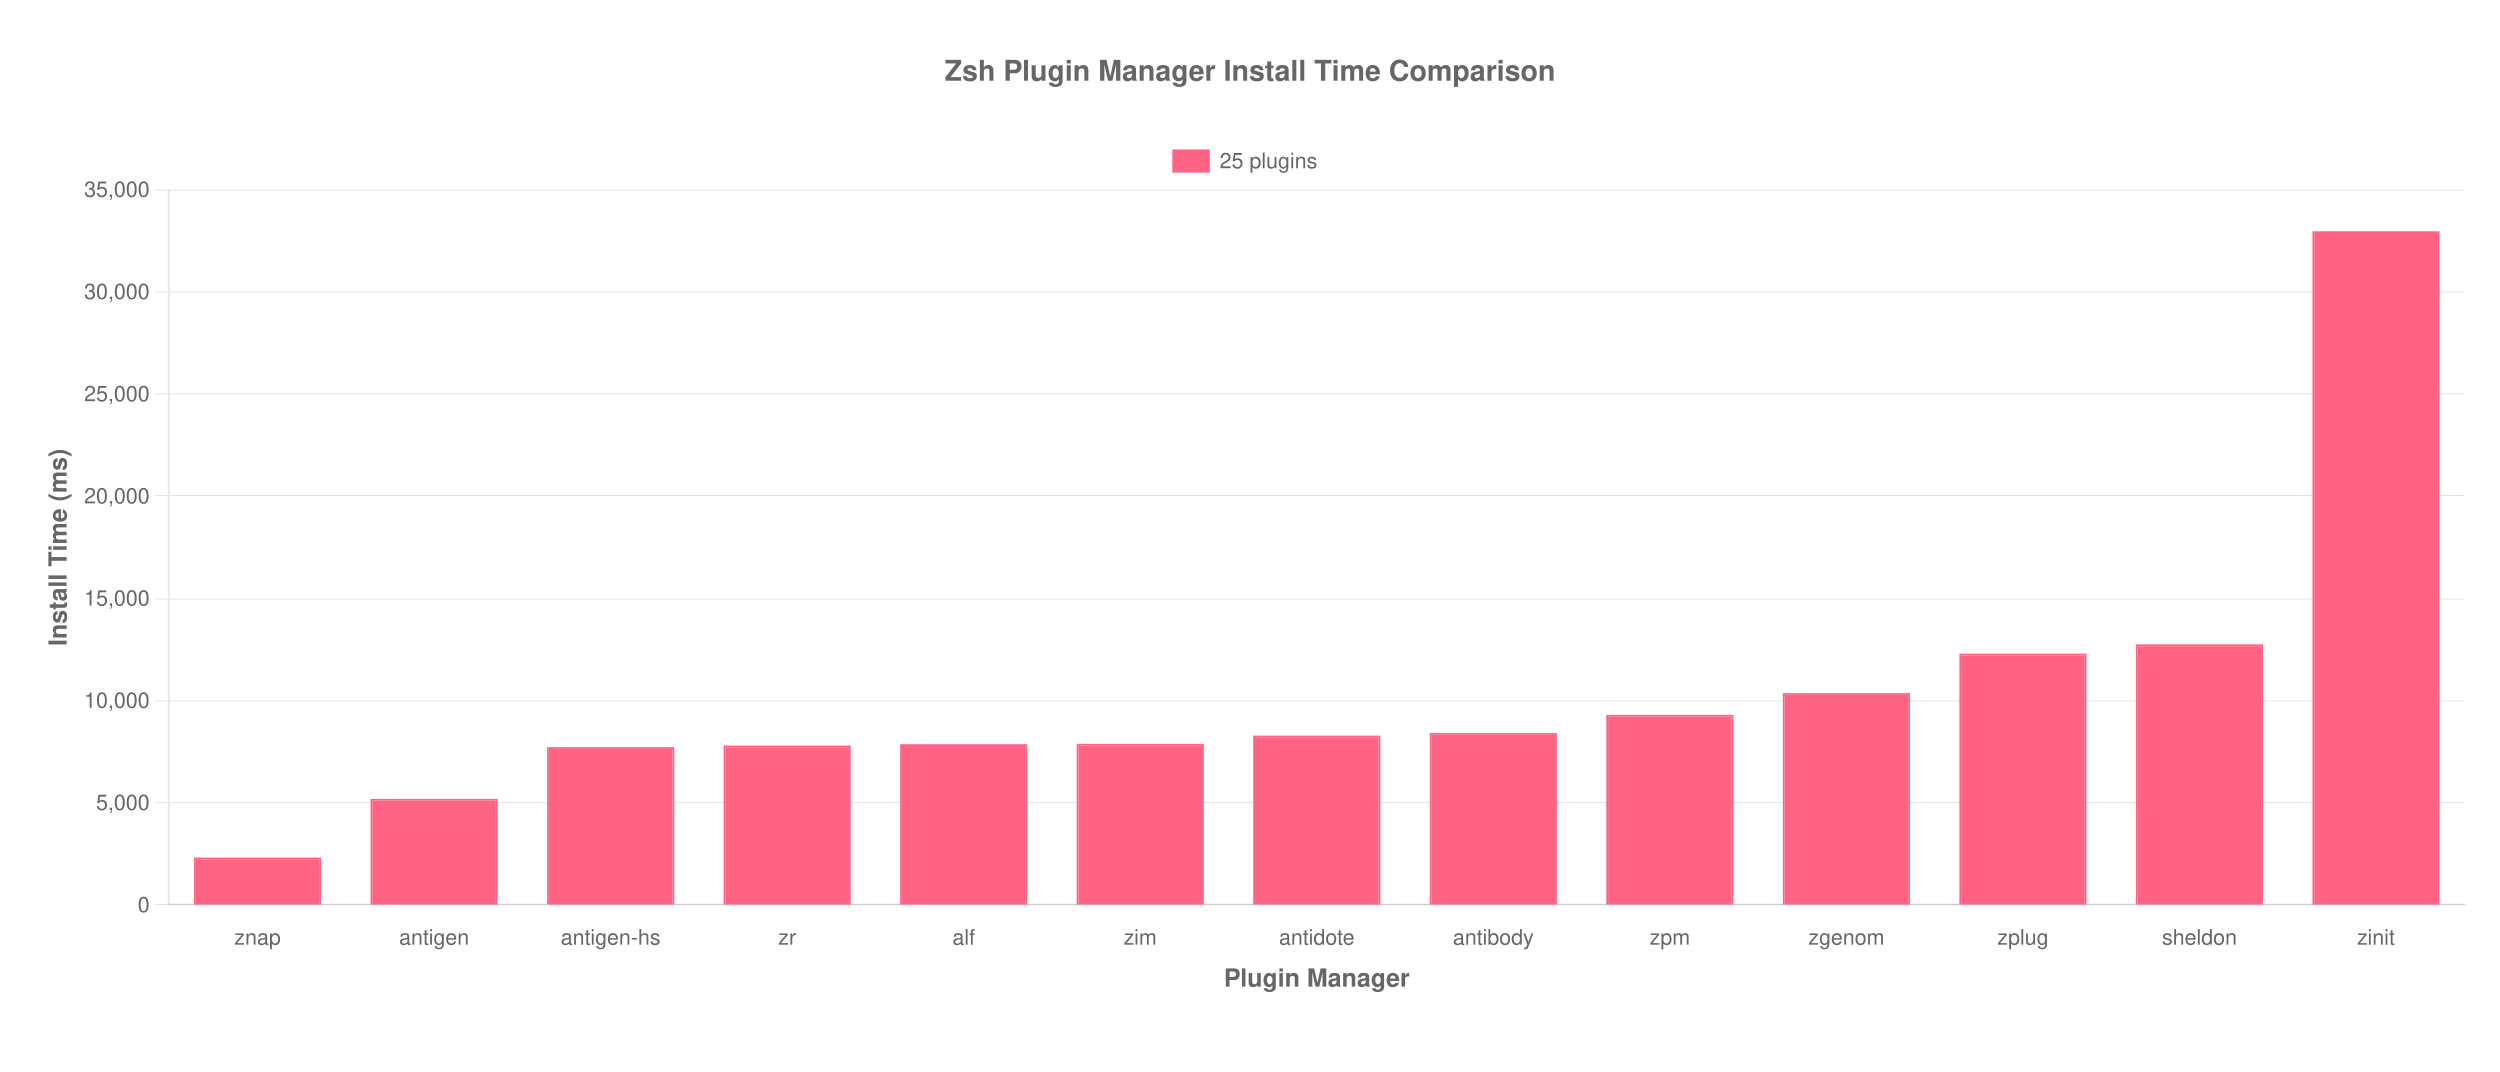
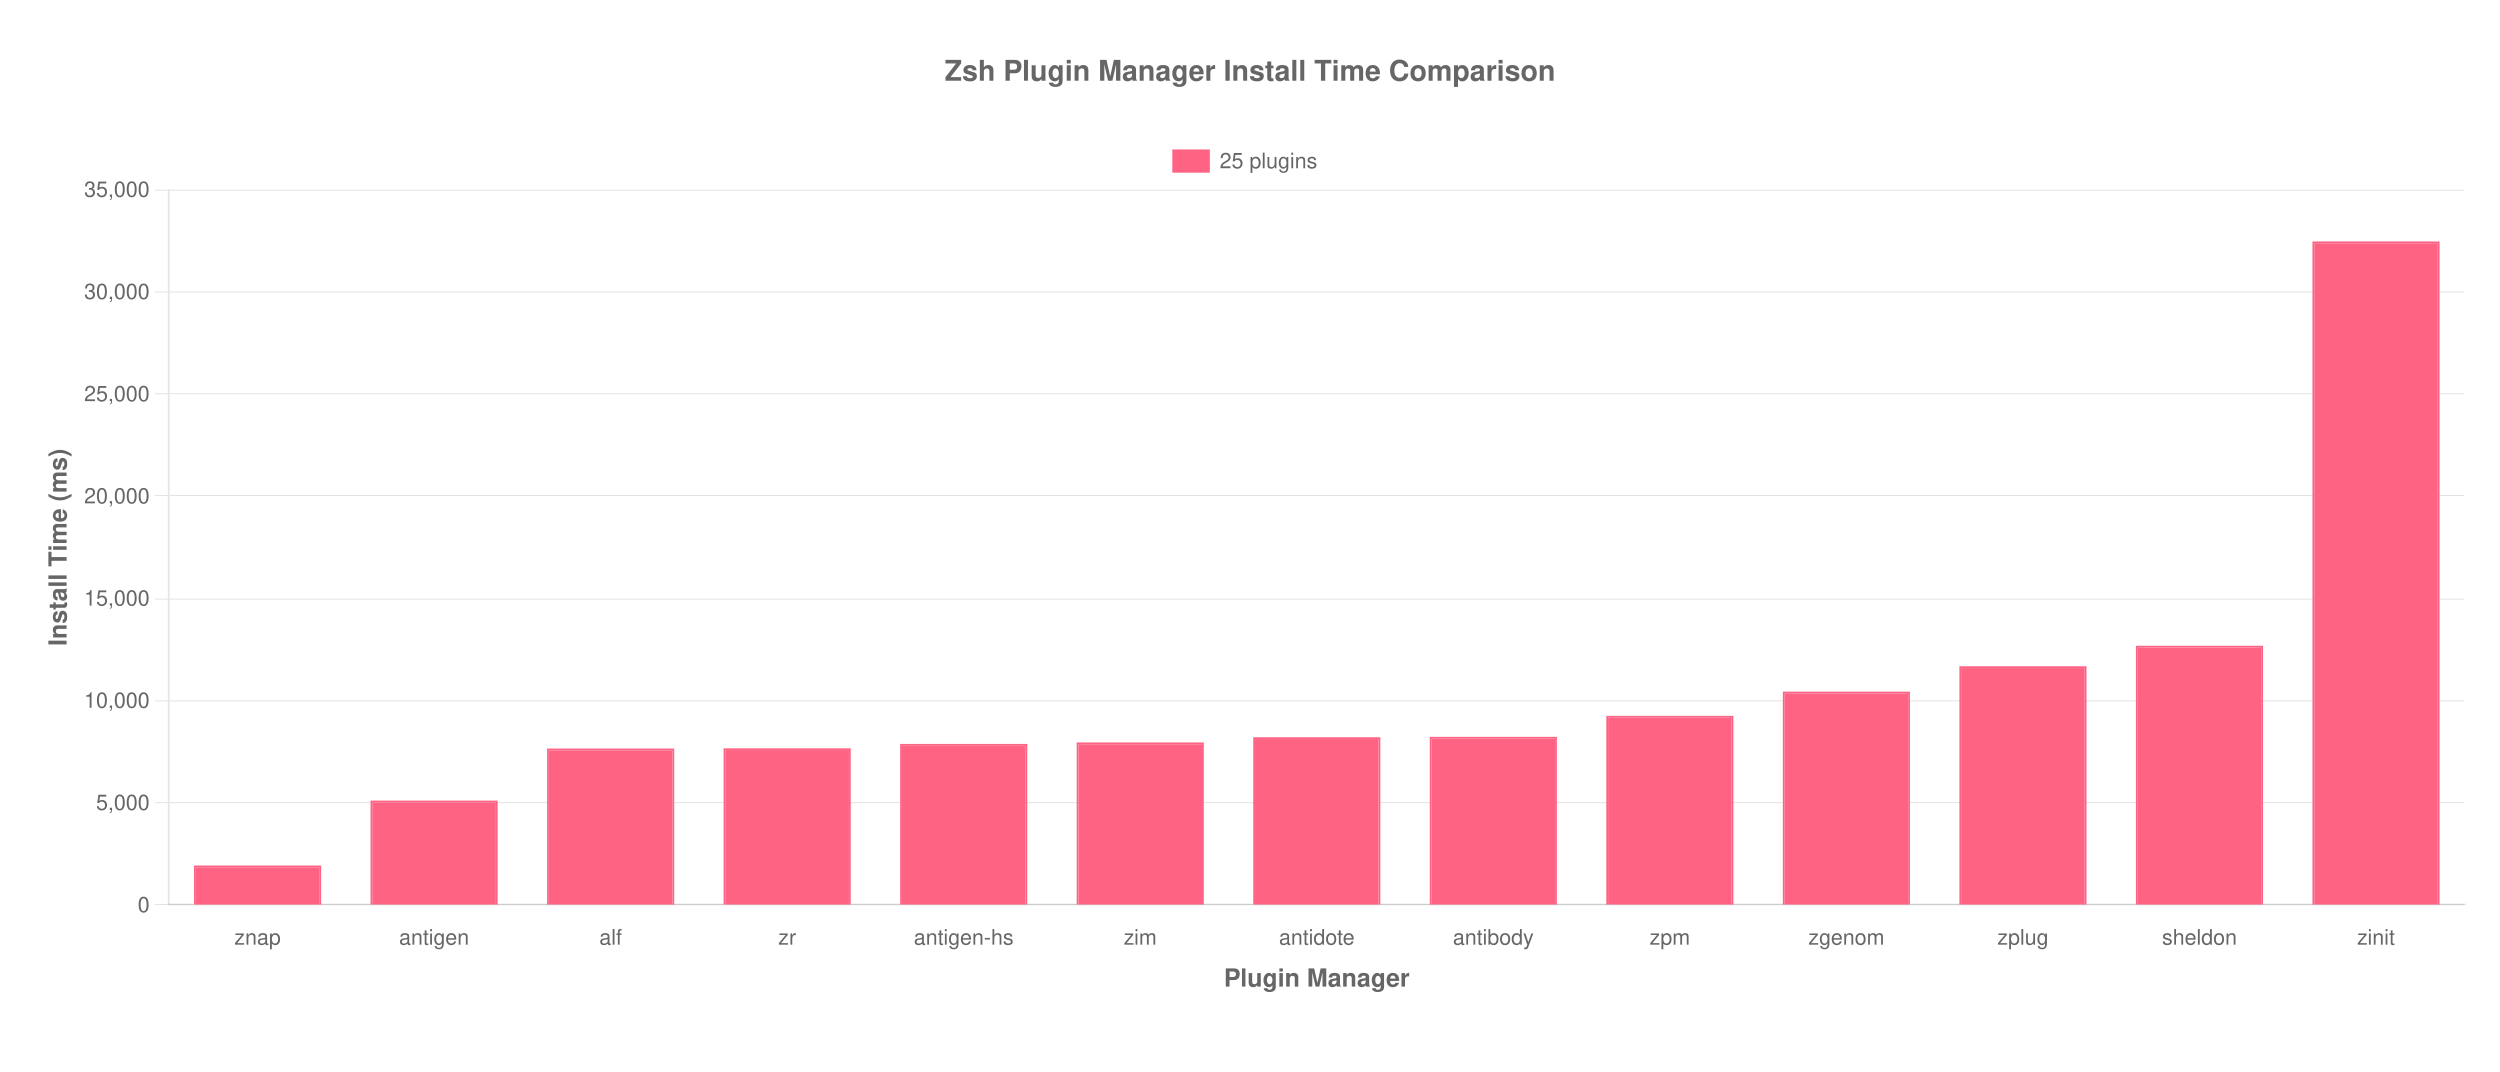
<svg xmlns="http://www.w3.org/2000/svg" version="1.1" width="1400px" height="600px" viewBox="0 0 1400 600">
  <defs>
    <clipPath id="clip-1" fill-rule="nonzero">
      <path d="M 20,69.2 L 20,106.2 1380,106.2 1380,69.2 Z" />
    </clipPath>
    <clipPath id="clip-2" fill-rule="nonzero">
      <path d="M 0,506.8 L 0,560 1400,560 1400,506.8 Z" />
    </clipPath>
    <clipPath id="clip-3" fill-rule="nonzero">
      <path d="M 20,0 L 20,600 94.8,600 94.8,0 Z" />
    </clipPath>
    <clipPath id="clip-4" fill-rule="nonzero">
      <path d="M 94.8,106.2 L 94.8,506.8 1380,506.8 1380,106.2 Z" />
    </clipPath>
    <clipPath id="clip-5" fill-rule="nonzero">
-       <path d="M 108.641,480.215 L 108.641,506.55 179.821,506.55 179.821,480.215 Z" />
+       <path d="M 108.641,484.683 L 108.641,506.55 179.821,506.55 179.821,484.683 Z" />
    </clipPath>
    <clipPath id="clip-6" fill-rule="nonzero">
-       <path d="M 207.502,447.376 L 207.502,506.55 278.682,506.55 278.682,447.376 Z" />
+       <path d="M 207.502,448.352 L 207.502,506.55 278.682,506.55 278.682,448.352 Z" />
    </clipPath>
    <clipPath id="clip-7" fill-rule="nonzero">
-       <path d="M 306.364,418.39 L 306.364,506.55 377.544,506.55 377.544,418.39 Z" />
+       <path d="M 306.364,419.198 L 306.364,506.55 377.544,506.55 377.544,419.198 Z" />
    </clipPath>
    <clipPath id="clip-8" fill-rule="nonzero">
-       <path d="M 405.225,417.501 L 405.225,506.55 476.406,506.55 476.406,417.501 Z" />
+       <path d="M 405.225,419.052 L 405.225,506.55 476.406,506.55 476.406,419.052 Z" />
    </clipPath>
    <clipPath id="clip-9" fill-rule="nonzero">
-       <path d="M 504.087,416.765 L 504.087,506.55 575.267,506.55 575.267,416.765 Z" />
+       <path d="M 504.087,416.598 L 504.087,506.55 575.267,506.55 575.267,416.598 Z" />
    </clipPath>
    <clipPath id="clip-10" fill-rule="nonzero">
-       <path d="M 602.948,416.557 L 602.948,506.55 674.129,506.55 674.129,416.557 Z" />
+       <path d="M 602.948,415.774 L 602.948,506.55 674.129,506.55 674.129,415.774 Z" />
    </clipPath>
    <clipPath id="clip-11" fill-rule="nonzero">
-       <path d="M 701.81,411.919 L 701.81,506.55 772.99,506.55 772.99,411.919 Z" />
+       <path d="M 701.81,412.869 L 701.81,506.55 772.99,506.55 772.99,412.869 Z" />
    </clipPath>
    <clipPath id="clip-12" fill-rule="nonzero">
-       <path d="M 800.671,410.485 L 800.671,506.55 871.852,506.55 871.852,410.485 Z" />
+       <path d="M 800.671,412.655 L 800.671,506.55 871.852,506.55 871.852,412.655 Z" />
    </clipPath>
    <clipPath id="clip-13" fill-rule="nonzero">
-       <path d="M 899.533,400.325 L 899.533,506.55 970.713,506.55 970.713,400.325 Z" />
+       <path d="M 899.533,400.9 L 899.533,506.55 970.713,506.55 970.713,400.9 Z" />
    </clipPath>
    <clipPath id="clip-14" fill-rule="nonzero">
-       <path d="M 998.394,388.143 L 998.394,506.55 1069.575,506.55 1069.575,388.143 Z" />
+       <path d="M 998.394,387.345 L 998.394,506.55 1069.575,506.55 1069.575,387.345 Z" />
    </clipPath>
    <clipPath id="clip-15" fill-rule="nonzero">
-       <path d="M 1097.256,366.071 L 1097.256,506.55 1168.436,506.55 1168.436,366.071 Z" />
+       <path d="M 1097.256,373.121 L 1097.256,506.55 1168.436,506.55 1168.436,373.121 Z" />
    </clipPath>
    <clipPath id="clip-16" fill-rule="nonzero">
-       <path d="M 1196.118,360.828 L 1196.118,506.55 1267.298,506.55 1267.298,360.828 Z" />
+       <path d="M 1196.118,361.65 L 1196.118,506.55 1267.298,506.55 1267.298,361.65 Z" />
    </clipPath>
    <clipPath id="clip-17" fill-rule="nonzero">
-       <path d="M 1294.979,129.492 L 1294.979,506.55 1366.159,506.55 1366.159,129.492 Z" />
+       <path d="M 1294.979,135.234 L 1294.979,506.55 1366.159,506.55 1366.159,135.234 Z" />
    </clipPath>
  </defs>
  <g stroke="none" fill="transparent" fill-rule="nonzero" fill-opacity="1">
    <rect x="0" y="0" width="1400" height="600" transform="matrix(1 0 0 1 0 0)" />
  </g>
  <g stroke="none" fill="#666" fill-rule="nonzero" fill-opacity="1">
    <text style="font:normal bold 14px 'Helvetica Neue', 'Helvetica', 'Arial', sans-serif;" text-anchor="middle" dominant-baseline="middle" transform="matrix(1 0 0 1 737.4 547.6)">
      <tspan x="0" y="0">Plugin Manager</tspan>
    </text>
  </g>
  <g stroke="#e0e0e0" stroke-width="0.5" stroke-linecap="butt" stroke-linejoin="miter" stroke-miterlimit="4" stroke-opacity="1" fill="none">
    <path d="M 95,506.5 L 1380,506.5" />
  </g>
  <g stroke="#e0e0e0" stroke-width="0.5" stroke-linecap="butt" stroke-linejoin="miter" stroke-miterlimit="4" stroke-opacity="1" fill="none">
    <path d="M 86.8,506.5 L 94,506.5" />
  </g>
  <g stroke="#e0e0e0" stroke-width="0.5" stroke-linecap="butt" stroke-linejoin="miter" stroke-miterlimit="4" stroke-opacity="1" fill="none">
    <path d="M 95,449.5 L 1380,449.5" />
  </g>
  <g stroke="#e0e0e0" stroke-width="0.5" stroke-linecap="butt" stroke-linejoin="miter" stroke-miterlimit="4" stroke-opacity="1" fill="none">
    <path d="M 86.8,449.5 L 94,449.5" />
  </g>
  <g stroke="#e0e0e0" stroke-width="0.5" stroke-linecap="butt" stroke-linejoin="miter" stroke-miterlimit="4" stroke-opacity="1" fill="none">
    <path d="M 95,392.5 L 1380,392.5" />
  </g>
  <g stroke="#e0e0e0" stroke-width="0.5" stroke-linecap="butt" stroke-linejoin="miter" stroke-miterlimit="4" stroke-opacity="1" fill="none">
    <path d="M 86.8,392.5 L 94,392.5" />
  </g>
  <g stroke="#e0e0e0" stroke-width="0.5" stroke-linecap="butt" stroke-linejoin="miter" stroke-miterlimit="4" stroke-opacity="1" fill="none">
    <path d="M 95,335.5 L 1380,335.5" />
  </g>
  <g stroke="#e0e0e0" stroke-width="0.5" stroke-linecap="butt" stroke-linejoin="miter" stroke-miterlimit="4" stroke-opacity="1" fill="none">
    <path d="M 86.8,335.5 L 94,335.5" />
  </g>
  <g stroke="#e0e0e0" stroke-width="0.5" stroke-linecap="butt" stroke-linejoin="miter" stroke-miterlimit="4" stroke-opacity="1" fill="none">
    <path d="M 95,277.5 L 1380,277.5" />
  </g>
  <g stroke="#e0e0e0" stroke-width="0.5" stroke-linecap="butt" stroke-linejoin="miter" stroke-miterlimit="4" stroke-opacity="1" fill="none">
    <path d="M 86.8,277.5 L 94,277.5" />
  </g>
  <g stroke="#e0e0e0" stroke-width="0.5" stroke-linecap="butt" stroke-linejoin="miter" stroke-miterlimit="4" stroke-opacity="1" fill="none">
    <path d="M 95,220.5 L 1380,220.5" />
  </g>
  <g stroke="#e0e0e0" stroke-width="0.5" stroke-linecap="butt" stroke-linejoin="miter" stroke-miterlimit="4" stroke-opacity="1" fill="none">
    <path d="M 86.8,220.5 L 94,220.5" />
  </g>
  <g stroke="#e0e0e0" stroke-width="0.5" stroke-linecap="butt" stroke-linejoin="miter" stroke-miterlimit="4" stroke-opacity="1" fill="none">
    <path d="M 95,163.5 L 1380,163.5" />
  </g>
  <g stroke="#e0e0e0" stroke-width="0.5" stroke-linecap="butt" stroke-linejoin="miter" stroke-miterlimit="4" stroke-opacity="1" fill="none">
    <path d="M 86.8,163.5 L 94,163.5" />
  </g>
  <g stroke="#e0e0e0" stroke-width="0.5" stroke-linecap="butt" stroke-linejoin="miter" stroke-miterlimit="4" stroke-opacity="1" fill="none">
    <path d="M 95,106.5 L 1380,106.5" />
  </g>
  <g stroke="#e0e0e0" stroke-width="0.5" stroke-linecap="butt" stroke-linejoin="miter" stroke-miterlimit="4" stroke-opacity="1" fill="none">
    <path d="M 86.8,106.5 L 94,106.5" />
  </g>
  <g stroke="none" fill="#666" fill-rule="nonzero" fill-opacity="1">
    <text style="font:normal bold 14px 'Helvetica Neue', 'Helvetica', 'Arial', sans-serif;" text-anchor="middle" dominant-baseline="middle" transform="matrix(6.123233995736766e-17 -1 1 6.123233995736766e-17 32.4 306.5)">
      <tspan x="0" y="0">Install Time (ms)</tspan>
    </text>
  </g>
  <g stroke="none" fill="rgb(255,99,132)" fill-rule="nonzero" fill-opacity="1" clip-path="url(#clip-1)">
    <path d="M 657,84.2 L 657,96.2 677,96.2 677,84.2 Z" />
  </g>
  <g stroke="rgb(255,99,132)" stroke-width="1" stroke-linecap="butt" stroke-linejoin="miter" stroke-miterlimit="4" stroke-opacity="1" fill="none" clip-path="url(#clip-1)">
    <path d="M 657,84.2 L 657,96.2 677,96.2 677,84.2 Z" />
  </g>
  <g stroke="none" fill="#666" fill-rule="nonzero" fill-opacity="1" clip-path="url(#clip-1)">
    <text style="font:normal 12px 'Helvetica Neue', 'Helvetica', 'Arial', sans-serif;" text-anchor="start" dominant-baseline="middle" transform="matrix(1 0 0 1 0 0)">
      <tspan x="683" y="90.2">25 plugins</tspan>
    </text>
  </g>
  <g stroke="none" fill="#666" fill-rule="nonzero" fill-opacity="1">
    <text style="font:normal bold 16px 'Helvetica Neue', 'Helvetica', 'Arial', sans-serif;" text-anchor="middle" dominant-baseline="middle" transform="matrix(1 0 0 1 700 39.6)">
      <tspan x="0" y="0">Zsh Plugin Manager Install Time Comparison</tspan>
    </text>
  </g>
  <g stroke="rgb(0,0,0)" stroke-width="1" stroke-linecap="butt" stroke-linejoin="miter" stroke-miterlimit="4" stroke-opacity="0.1" fill="none">
    <path d="M 94,506.5 L 1381,506.5" />
  </g>
  <g stroke="none" fill="#666" fill-rule="nonzero" fill-opacity="1" clip-path="url(#clip-2)">
    <text style="font:normal 12px 'Helvetica Neue', 'Helvetica', 'Arial', sans-serif;" text-anchor="middle" dominant-baseline="middle" transform="matrix(1 0 0 1 144.2308 517.8)">
      <tspan x="0" y="7.2">znap</tspan>
    </text>
  </g>
  <g stroke="none" fill="#666" fill-rule="nonzero" fill-opacity="1" clip-path="url(#clip-2)">
    <text style="font:normal 12px 'Helvetica Neue', 'Helvetica', 'Arial', sans-serif;" text-anchor="middle" dominant-baseline="middle" transform="matrix(1 0 0 1 243.0923 517.8)">
      <tspan x="0" y="7.2">antigen</tspan>
    </text>
  </g>
  <g stroke="none" fill="#666" fill-rule="nonzero" fill-opacity="1" clip-path="url(#clip-2)">
    <text style="font:normal 12px 'Helvetica Neue', 'Helvetica', 'Arial', sans-serif;" text-anchor="middle" dominant-baseline="middle" transform="matrix(1 0 0 1 341.9538 517.8)">
-       <tspan x="0" y="7.2">antigen-hs</tspan>
+       <tspan x="0" y="7.2">alf</tspan>
    </text>
  </g>
  <g stroke="none" fill="#666" fill-rule="nonzero" fill-opacity="1" clip-path="url(#clip-2)">
    <text style="font:normal 12px 'Helvetica Neue', 'Helvetica', 'Arial', sans-serif;" text-anchor="middle" dominant-baseline="middle" transform="matrix(1 0 0 1 440.8154 517.8)">
      <tspan x="0" y="7.2">zr</tspan>
    </text>
  </g>
  <g stroke="none" fill="#666" fill-rule="nonzero" fill-opacity="1" clip-path="url(#clip-2)">
    <text style="font:normal 12px 'Helvetica Neue', 'Helvetica', 'Arial', sans-serif;" text-anchor="middle" dominant-baseline="middle" transform="matrix(1 0 0 1 539.6769 517.8)">
-       <tspan x="0" y="7.2">alf</tspan>
+       <tspan x="0" y="7.2">antigen-hs</tspan>
    </text>
  </g>
  <g stroke="none" fill="#666" fill-rule="nonzero" fill-opacity="1" clip-path="url(#clip-2)">
    <text style="font:normal 12px 'Helvetica Neue', 'Helvetica', 'Arial', sans-serif;" text-anchor="middle" dominant-baseline="middle" transform="matrix(1 0 0 1 638.5385 517.8)">
      <tspan x="0" y="7.2">zim</tspan>
    </text>
  </g>
  <g stroke="none" fill="#666" fill-rule="nonzero" fill-opacity="1" clip-path="url(#clip-2)">
    <text style="font:normal 12px 'Helvetica Neue', 'Helvetica', 'Arial', sans-serif;" text-anchor="middle" dominant-baseline="middle" transform="matrix(1 0 0 1 737.4 517.8)">
      <tspan x="0" y="7.2">antidote</tspan>
    </text>
  </g>
  <g stroke="none" fill="#666" fill-rule="nonzero" fill-opacity="1" clip-path="url(#clip-2)">
    <text style="font:normal 12px 'Helvetica Neue', 'Helvetica', 'Arial', sans-serif;" text-anchor="middle" dominant-baseline="middle" transform="matrix(1 0 0 1 836.2615 517.8)">
      <tspan x="0" y="7.2">antibody</tspan>
    </text>
  </g>
  <g stroke="none" fill="#666" fill-rule="nonzero" fill-opacity="1" clip-path="url(#clip-2)">
    <text style="font:normal 12px 'Helvetica Neue', 'Helvetica', 'Arial', sans-serif;" text-anchor="middle" dominant-baseline="middle" transform="matrix(1 0 0 1 935.1231 517.8)">
      <tspan x="0" y="7.2">zpm</tspan>
    </text>
  </g>
  <g stroke="none" fill="#666" fill-rule="nonzero" fill-opacity="1" clip-path="url(#clip-2)">
    <text style="font:normal 12px 'Helvetica Neue', 'Helvetica', 'Arial', sans-serif;" text-anchor="middle" dominant-baseline="middle" transform="matrix(1 0 0 1 1033.985 517.8)">
      <tspan x="0" y="7.2">zgenom</tspan>
    </text>
  </g>
  <g stroke="none" fill="#666" fill-rule="nonzero" fill-opacity="1" clip-path="url(#clip-2)">
    <text style="font:normal 12px 'Helvetica Neue', 'Helvetica', 'Arial', sans-serif;" text-anchor="middle" dominant-baseline="middle" transform="matrix(1 0 0 1 1132.846 517.8)">
      <tspan x="0" y="7.2">zplug</tspan>
    </text>
  </g>
  <g stroke="none" fill="#666" fill-rule="nonzero" fill-opacity="1" clip-path="url(#clip-2)">
    <text style="font:normal 12px 'Helvetica Neue', 'Helvetica', 'Arial', sans-serif;" text-anchor="middle" dominant-baseline="middle" transform="matrix(1 0 0 1 1231.708 517.8)">
      <tspan x="0" y="7.2">sheldon</tspan>
    </text>
  </g>
  <g stroke="none" fill="#666" fill-rule="nonzero" fill-opacity="1" clip-path="url(#clip-2)">
    <text style="font:normal 12px 'Helvetica Neue', 'Helvetica', 'Arial', sans-serif;" text-anchor="middle" dominant-baseline="middle" transform="matrix(1 0 0 1 1330.569 517.8)">
      <tspan x="0" y="7.2">zinit</tspan>
    </text>
  </g>
  <g stroke="rgb(0,0,0)" stroke-width="1" stroke-linecap="butt" stroke-linejoin="miter" stroke-miterlimit="4" stroke-opacity="0.1" fill="none">
    <path d="M 94.5,106 L 94.5,506.75" />
  </g>
  <g stroke="none" fill="#666" fill-rule="nonzero" fill-opacity="1" clip-path="url(#clip-3)">
    <text style="font:normal 12px 'Helvetica Neue', 'Helvetica', 'Arial', sans-serif;" text-anchor="end" dominant-baseline="middle" transform="matrix(1 0 0 1 83.8 506.8)">
      <tspan x="0" y="0">0</tspan>
    </text>
  </g>
  <g stroke="none" fill="#666" fill-rule="nonzero" fill-opacity="1" clip-path="url(#clip-3)">
    <text style="font:normal 12px 'Helvetica Neue', 'Helvetica', 'Arial', sans-serif;" text-anchor="end" dominant-baseline="middle" transform="matrix(1 0 0 1 83.8 449.5714)">
      <tspan x="0" y="0">5,000</tspan>
    </text>
  </g>
  <g stroke="none" fill="#666" fill-rule="nonzero" fill-opacity="1" clip-path="url(#clip-3)">
    <text style="font:normal 12px 'Helvetica Neue', 'Helvetica', 'Arial', sans-serif;" text-anchor="end" dominant-baseline="middle" transform="matrix(1 0 0 1 83.8 392.3429)">
      <tspan x="0" y="0">10,000</tspan>
    </text>
  </g>
  <g stroke="none" fill="#666" fill-rule="nonzero" fill-opacity="1" clip-path="url(#clip-3)">
    <text style="font:normal 12px 'Helvetica Neue', 'Helvetica', 'Arial', sans-serif;" text-anchor="end" dominant-baseline="middle" transform="matrix(1 0 0 1 83.8 335.1143)">
      <tspan x="0" y="0">15,000</tspan>
    </text>
  </g>
  <g stroke="none" fill="#666" fill-rule="nonzero" fill-opacity="1" clip-path="url(#clip-3)">
    <text style="font:normal 12px 'Helvetica Neue', 'Helvetica', 'Arial', sans-serif;" text-anchor="end" dominant-baseline="middle" transform="matrix(1 0 0 1 83.8 277.8857)">
      <tspan x="0" y="0">20,000</tspan>
    </text>
  </g>
  <g stroke="none" fill="#666" fill-rule="nonzero" fill-opacity="1" clip-path="url(#clip-3)">
    <text style="font:normal 12px 'Helvetica Neue', 'Helvetica', 'Arial', sans-serif;" text-anchor="end" dominant-baseline="middle" transform="matrix(1 0 0 1 83.8 220.6571)">
      <tspan x="0" y="0">25,000</tspan>
    </text>
  </g>
  <g stroke="none" fill="#666" fill-rule="nonzero" fill-opacity="1" clip-path="url(#clip-3)">
    <text style="font:normal 12px 'Helvetica Neue', 'Helvetica', 'Arial', sans-serif;" text-anchor="end" dominant-baseline="middle" transform="matrix(1 0 0 1 83.8 163.4286)">
      <tspan x="0" y="0">30,000</tspan>
    </text>
  </g>
  <g stroke="none" fill="#666" fill-rule="nonzero" fill-opacity="1" clip-path="url(#clip-3)">
    <text style="font:normal 12px 'Helvetica Neue', 'Helvetica', 'Arial', sans-serif;" text-anchor="end" dominant-baseline="middle" transform="matrix(1 0 0 1 83.8 106.2)">
      <tspan x="0" y="0">35,000</tspan>
    </text>
  </g>
  <g stroke="none" fill="rgb(255,99,132)" fill-rule="evenodd" fill-opacity="1" clip-path="url(#clip-5)">
-     <path d="M 108.641,480.215 L 108.641,506.55 179.821,506.55 179.821,480.215 Z M 109.641,481.215 L 109.641,506.55 178.821,506.55 178.821,481.215 Z" />
+     <path d="M 108.641,484.683 L 108.641,506.55 179.821,506.55 179.821,484.683 Z M 109.641,485.683 L 109.641,506.55 178.821,506.55 178.821,485.683 Z" />
  </g>
  <g stroke="none" fill="rgb(255,99,132)" fill-rule="nonzero" fill-opacity="1" clip-path="url(#clip-5)">
-     <path d="M 109.641,481.215 L 109.641,506.55 178.821,506.55 178.821,481.215 Z" />
+     <path d="M 109.641,485.683 L 109.641,506.55 178.821,506.55 178.821,485.683 Z" />
  </g>
  <g stroke="none" fill="rgb(255,99,132)" fill-rule="evenodd" fill-opacity="1" clip-path="url(#clip-6)">
-     <path d="M 207.502,447.376 L 207.502,506.55 278.682,506.55 278.682,447.376 Z M 208.502,448.376 L 208.502,506.55 277.682,506.55 277.682,448.376 Z" />
+     <path d="M 207.502,448.352 L 207.502,506.55 278.682,506.55 278.682,448.352 Z M 208.502,449.352 L 208.502,506.55 277.682,506.55 277.682,449.352 Z" />
  </g>
  <g stroke="none" fill="rgb(255,99,132)" fill-rule="nonzero" fill-opacity="1" clip-path="url(#clip-6)">
-     <path d="M 208.502,448.376 L 208.502,506.55 277.682,506.55 277.682,448.376 Z" />
+     <path d="M 208.502,449.352 L 208.502,506.55 277.682,506.55 277.682,449.352 Z" />
  </g>
  <g stroke="none" fill="rgb(255,99,132)" fill-rule="evenodd" fill-opacity="1" clip-path="url(#clip-7)">
-     <path d="M 306.364,418.39 L 306.364,506.55 377.544,506.55 377.544,418.39 Z M 307.364,419.39 L 307.364,506.55 376.544,506.55 376.544,419.39 Z" />
+     <path d="M 306.364,419.198 L 306.364,506.55 377.544,506.55 377.544,419.198 Z M 307.364,420.198 L 307.364,506.55 376.544,506.55 376.544,420.198 Z" />
  </g>
  <g stroke="none" fill="rgb(255,99,132)" fill-rule="nonzero" fill-opacity="1" clip-path="url(#clip-7)">
-     <path d="M 307.364,419.39 L 307.364,506.55 376.544,506.55 376.544,419.39 Z" />
+     <path d="M 307.364,420.198 L 307.364,506.55 376.544,506.55 376.544,420.198 Z" />
  </g>
  <g stroke="none" fill="rgb(255,99,132)" fill-rule="evenodd" fill-opacity="1" clip-path="url(#clip-8)">
-     <path d="M 405.225,417.501 L 405.225,506.55 476.406,506.55 476.406,417.501 Z M 406.225,418.501 L 406.225,506.55 475.406,506.55 475.406,418.501 Z" />
+     <path d="M 405.225,419.052 L 405.225,506.55 476.406,506.55 476.406,419.052 Z M 406.225,420.052 L 406.225,506.55 475.406,506.55 475.406,420.052 Z" />
  </g>
  <g stroke="none" fill="rgb(255,99,132)" fill-rule="nonzero" fill-opacity="1" clip-path="url(#clip-8)">
-     <path d="M 406.225,418.501 L 406.225,506.55 475.406,506.55 475.406,418.501 Z" />
+     <path d="M 406.225,420.052 L 406.225,506.55 475.406,506.55 475.406,420.052 Z" />
  </g>
  <g stroke="none" fill="rgb(255,99,132)" fill-rule="evenodd" fill-opacity="1" clip-path="url(#clip-9)">
-     <path d="M 504.087,416.765 L 504.087,506.55 575.267,506.55 575.267,416.765 Z M 505.087,417.765 L 505.087,506.55 574.267,506.55 574.267,417.765 Z" />
+     <path d="M 504.087,416.598 L 504.087,506.55 575.267,506.55 575.267,416.598 Z M 505.087,417.598 L 505.087,506.55 574.267,506.55 574.267,417.598 Z" />
  </g>
  <g stroke="none" fill="rgb(255,99,132)" fill-rule="nonzero" fill-opacity="1" clip-path="url(#clip-9)">
-     <path d="M 505.087,417.765 L 505.087,506.55 574.267,506.55 574.267,417.765 Z" />
+     <path d="M 505.087,417.598 L 505.087,506.55 574.267,506.55 574.267,417.598 Z" />
  </g>
  <g stroke="none" fill="rgb(255,99,132)" fill-rule="evenodd" fill-opacity="1" clip-path="url(#clip-10)">
-     <path d="M 602.948,416.557 L 602.948,506.55 674.129,506.55 674.129,416.557 Z M 603.948,417.557 L 603.948,506.55 673.129,506.55 673.129,417.557 Z" />
+     <path d="M 602.948,415.774 L 602.948,506.55 674.129,506.55 674.129,415.774 Z M 603.948,416.774 L 603.948,506.55 673.129,506.55 673.129,416.774 Z" />
  </g>
  <g stroke="none" fill="rgb(255,99,132)" fill-rule="nonzero" fill-opacity="1" clip-path="url(#clip-10)">
-     <path d="M 603.948,417.557 L 603.948,506.55 673.129,506.55 673.129,417.557 Z" />
+     <path d="M 603.948,416.774 L 603.948,506.55 673.129,506.55 673.129,416.774 Z" />
  </g>
  <g stroke="none" fill="rgb(255,99,132)" fill-rule="evenodd" fill-opacity="1" clip-path="url(#clip-11)">
-     <path d="M 701.81,411.919 L 701.81,506.55 772.99,506.55 772.99,411.919 Z M 702.81,412.919 L 702.81,506.55 771.99,506.55 771.99,412.919 Z" />
+     <path d="M 701.81,412.869 L 701.81,506.55 772.99,506.55 772.99,412.869 Z M 702.81,413.869 L 702.81,506.55 771.99,506.55 771.99,413.869 Z" />
  </g>
  <g stroke="none" fill="rgb(255,99,132)" fill-rule="nonzero" fill-opacity="1" clip-path="url(#clip-11)">
-     <path d="M 702.81,412.919 L 702.81,506.55 771.99,506.55 771.99,412.919 Z" />
+     <path d="M 702.81,413.869 L 702.81,506.55 771.99,506.55 771.99,413.869 Z" />
  </g>
  <g stroke="none" fill="rgb(255,99,132)" fill-rule="evenodd" fill-opacity="1" clip-path="url(#clip-12)">
-     <path d="M 800.671,410.485 L 800.671,506.55 871.852,506.55 871.852,410.485 Z M 801.671,411.485 L 801.671,506.55 870.852,506.55 870.852,411.485 Z" />
+     <path d="M 800.671,412.655 L 800.671,506.55 871.852,506.55 871.852,412.655 Z M 801.671,413.655 L 801.671,506.55 870.852,506.55 870.852,413.655 Z" />
  </g>
  <g stroke="none" fill="rgb(255,99,132)" fill-rule="nonzero" fill-opacity="1" clip-path="url(#clip-12)">
-     <path d="M 801.671,411.485 L 801.671,506.55 870.852,506.55 870.852,411.485 Z" />
+     <path d="M 801.671,413.655 L 801.671,506.55 870.852,506.55 870.852,413.655 Z" />
  </g>
  <g stroke="none" fill="rgb(255,99,132)" fill-rule="evenodd" fill-opacity="1" clip-path="url(#clip-13)">
-     <path d="M 899.533,400.325 L 899.533,506.55 970.713,506.55 970.713,400.325 Z M 900.533,401.325 L 900.533,506.55 969.713,506.55 969.713,401.325 Z" />
+     <path d="M 899.533,400.9 L 899.533,506.55 970.713,506.55 970.713,400.9 Z M 900.533,401.9 L 900.533,506.55 969.713,506.55 969.713,401.9 Z" />
  </g>
  <g stroke="none" fill="rgb(255,99,132)" fill-rule="nonzero" fill-opacity="1" clip-path="url(#clip-13)">
-     <path d="M 900.533,401.325 L 900.533,506.55 969.713,506.55 969.713,401.325 Z" />
+     <path d="M 900.533,401.9 L 900.533,506.55 969.713,506.55 969.713,401.9 Z" />
  </g>
  <g stroke="none" fill="rgb(255,99,132)" fill-rule="evenodd" fill-opacity="1" clip-path="url(#clip-14)">
-     <path d="M 998.394,388.143 L 998.394,506.55 1069.575,506.55 1069.575,388.143 Z M 999.394,389.143 L 999.394,506.55 1068.575,506.55 1068.575,389.143 Z" />
+     <path d="M 998.394,387.345 L 998.394,506.55 1069.575,506.55 1069.575,387.345 Z M 999.394,388.345 L 999.394,506.55 1068.575,506.55 1068.575,388.345 Z" />
  </g>
  <g stroke="none" fill="rgb(255,99,132)" fill-rule="nonzero" fill-opacity="1" clip-path="url(#clip-14)">
-     <path d="M 999.394,389.143 L 999.394,506.55 1068.575,506.55 1068.575,389.143 Z" />
+     <path d="M 999.394,388.345 L 999.394,506.55 1068.575,506.55 1068.575,388.345 Z" />
  </g>
  <g stroke="none" fill="rgb(255,99,132)" fill-rule="evenodd" fill-opacity="1" clip-path="url(#clip-15)">
-     <path d="M 1097.256,366.071 L 1097.256,506.55 1168.436,506.55 1168.436,366.071 Z M 1098.256,367.071 L 1098.256,506.55 1167.436,506.55 1167.436,367.071 Z" />
+     <path d="M 1097.256,373.121 L 1097.256,506.55 1168.436,506.55 1168.436,373.121 Z M 1098.256,374.121 L 1098.256,506.55 1167.436,506.55 1167.436,374.121 Z" />
  </g>
  <g stroke="none" fill="rgb(255,99,132)" fill-rule="nonzero" fill-opacity="1" clip-path="url(#clip-15)">
-     <path d="M 1098.256,367.071 L 1098.256,506.55 1167.436,506.55 1167.436,367.071 Z" />
+     <path d="M 1098.256,374.121 L 1098.256,506.55 1167.436,506.55 1167.436,374.121 Z" />
  </g>
  <g stroke="none" fill="rgb(255,99,132)" fill-rule="evenodd" fill-opacity="1" clip-path="url(#clip-16)">
-     <path d="M 1196.118,360.828 L 1196.118,506.55 1267.298,506.55 1267.298,360.828 Z M 1197.118,361.828 L 1197.118,506.55 1266.298,506.55 1266.298,361.828 Z" />
+     <path d="M 1196.118,361.65 L 1196.118,506.55 1267.298,506.55 1267.298,361.65 Z M 1197.118,362.65 L 1197.118,506.55 1266.298,506.55 1266.298,362.65 Z" />
  </g>
  <g stroke="none" fill="rgb(255,99,132)" fill-rule="nonzero" fill-opacity="1" clip-path="url(#clip-16)">
-     <path d="M 1197.118,361.828 L 1197.118,506.55 1266.298,506.55 1266.298,361.828 Z" />
+     <path d="M 1197.118,362.65 L 1197.118,506.55 1266.298,506.55 1266.298,362.65 Z" />
  </g>
  <g stroke="none" fill="rgb(255,99,132)" fill-rule="evenodd" fill-opacity="1" clip-path="url(#clip-17)">
-     <path d="M 1294.979,129.492 L 1294.979,506.55 1366.159,506.55 1366.159,129.492 Z M 1295.979,130.492 L 1295.979,506.55 1365.159,506.55 1365.159,130.492 Z" />
+     <path d="M 1294.979,135.234 L 1294.979,506.55 1366.159,506.55 1366.159,135.234 Z M 1295.979,136.234 L 1295.979,506.55 1365.159,506.55 1365.159,136.234 Z" />
  </g>
  <g stroke="none" fill="rgb(255,99,132)" fill-rule="nonzero" fill-opacity="1" clip-path="url(#clip-17)">
-     <path d="M 1295.979,130.492 L 1295.979,506.55 1365.159,506.55 1365.159,130.492 Z" />
+     <path d="M 1295.979,136.234 L 1295.979,506.55 1365.159,506.55 1365.159,136.234 Z" />
  </g>
</svg>
